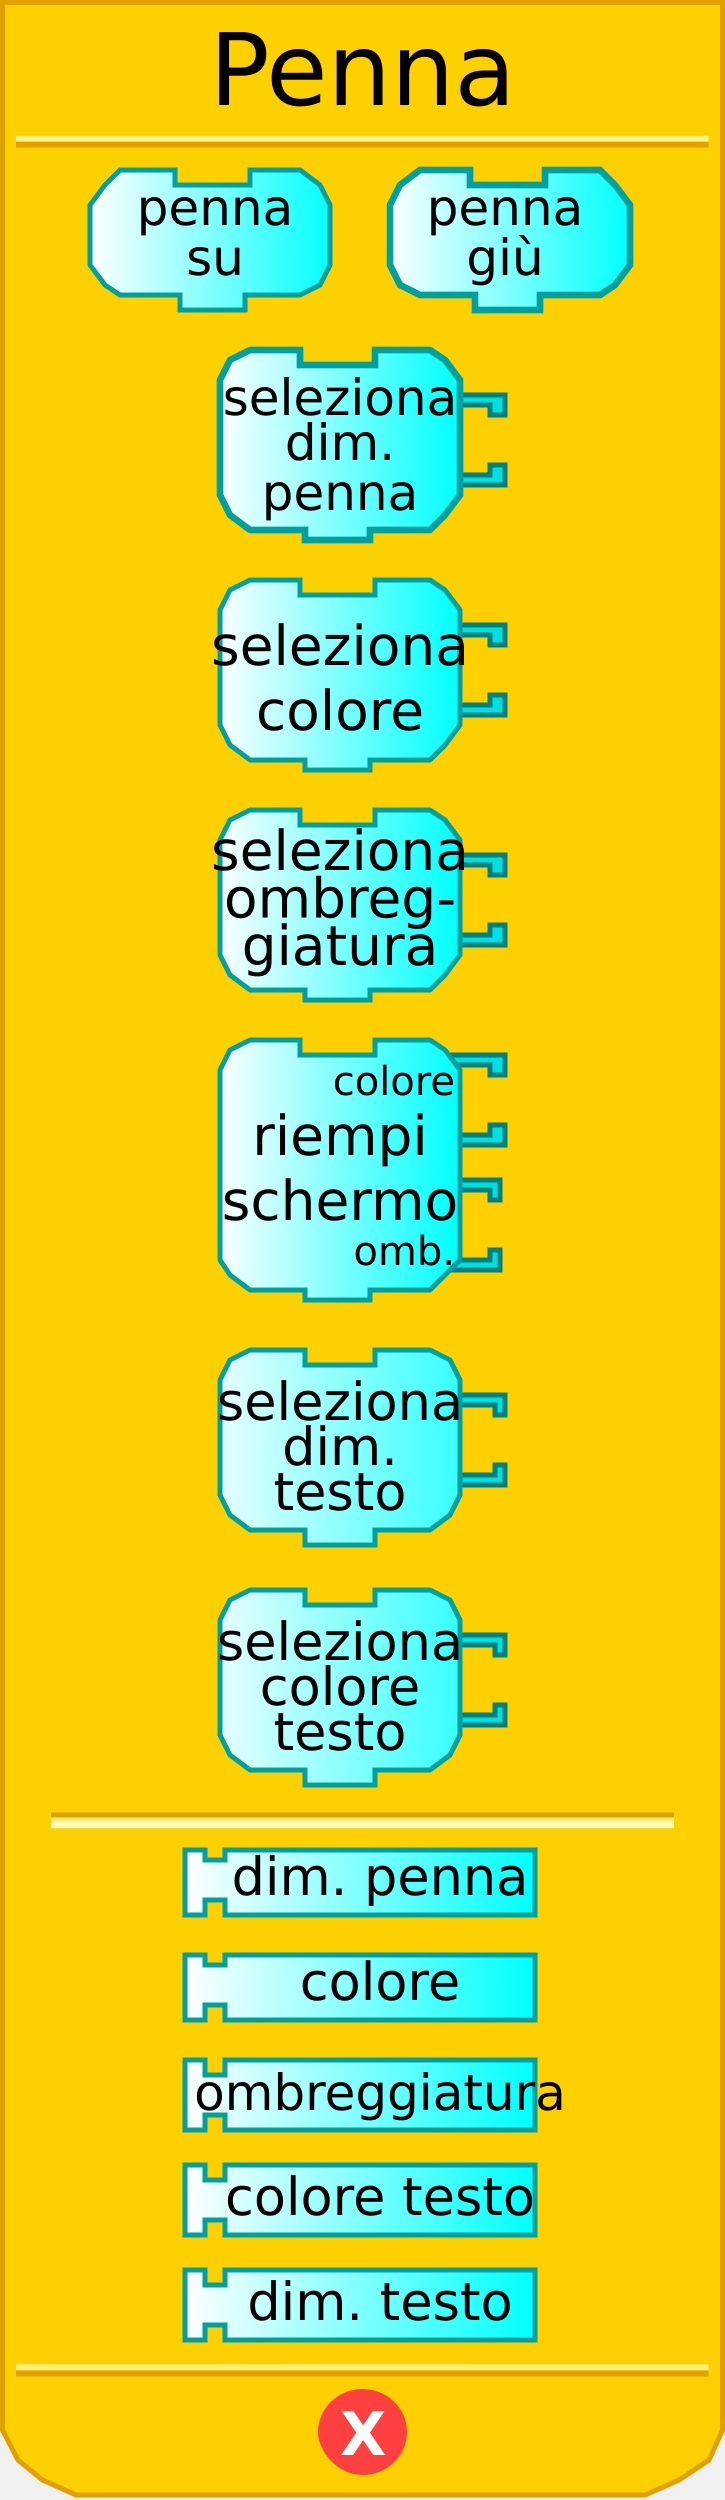
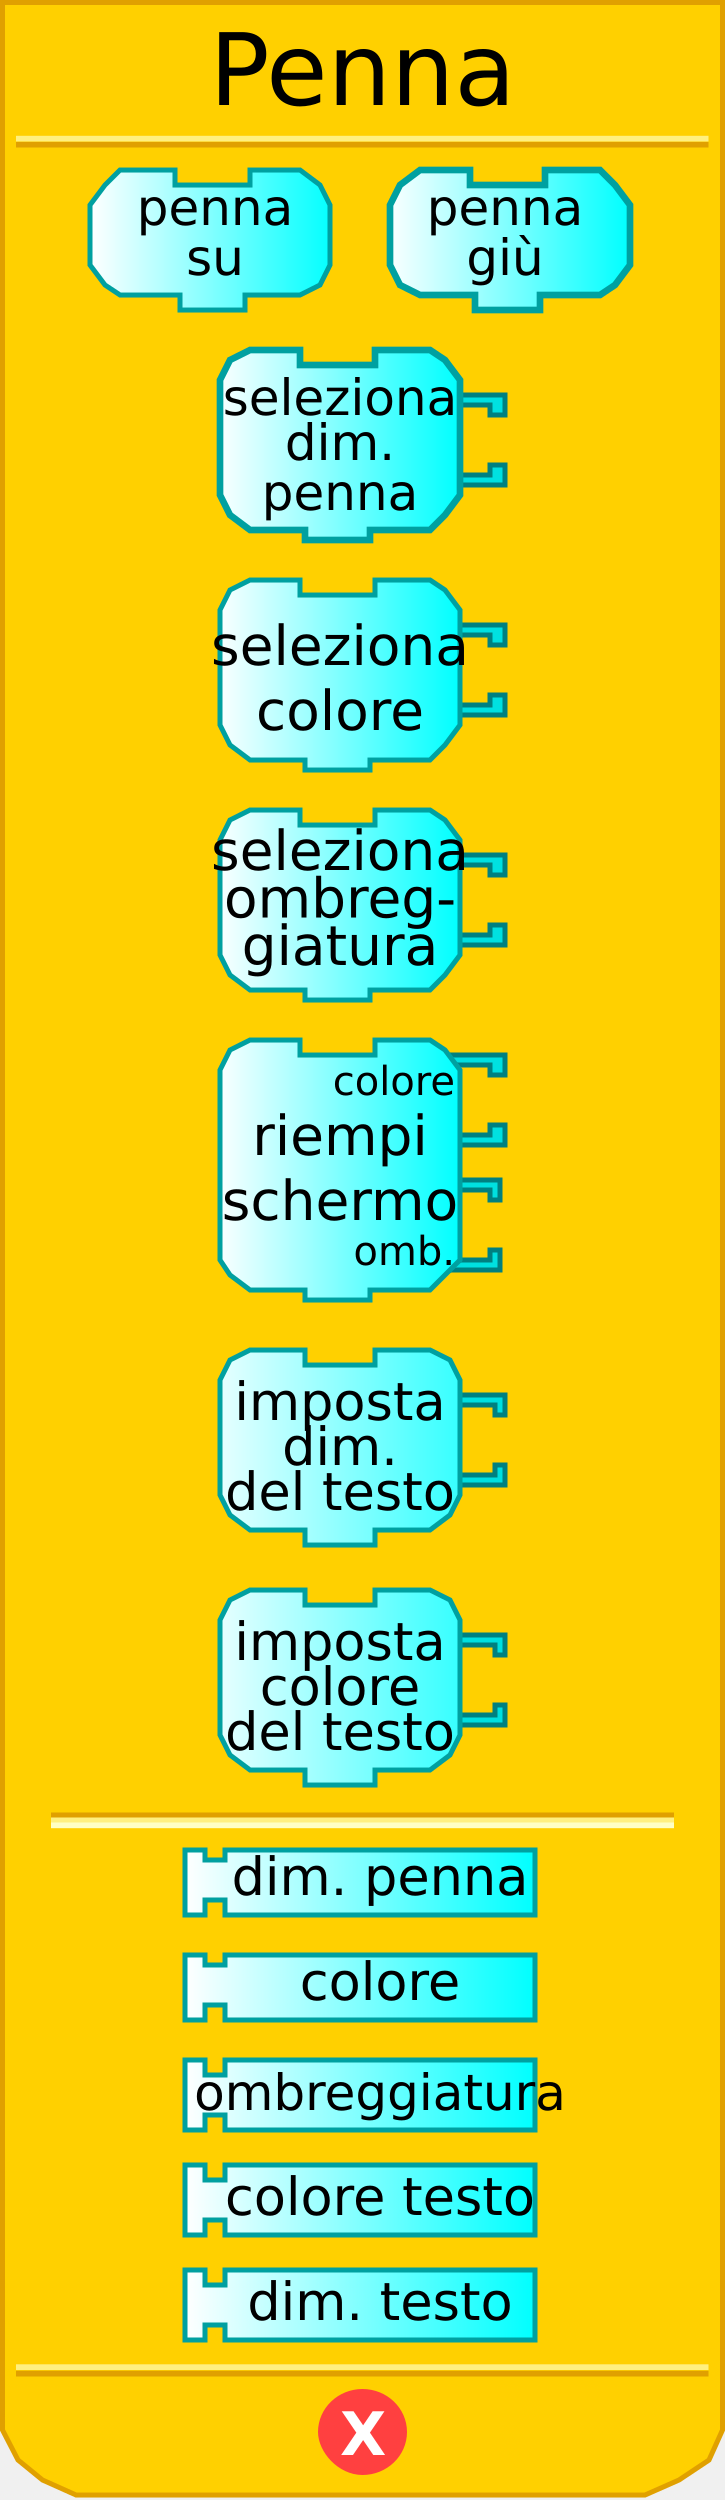
<svg xmlns="http://www.w3.org/2000/svg" xmlns:xlink="http://www.w3.org/1999/xlink" version="1.0" width="145" height="500" id="svg2">
  <defs id="defs4">
    <linearGradient id="linearGradient3876">
      <stop id="stop3878" style="stop-color:#ffffff;stop-opacity:1" offset="0" />
      <stop id="stop3880" style="stop-color:#00ffff;stop-opacity:1" offset="1" />
    </linearGradient>
    <linearGradient x1="18" y1="48" x2="67" y2="48" id="linearGradient4830" xlink:href="#linearGradient3876" gradientUnits="userSpaceOnUse" />
    <linearGradient x1="77" y1="48" x2="126" y2="48" id="linearGradient4838" xlink:href="#linearGradient3876" gradientUnits="userSpaceOnUse" />
    <linearGradient x1="43" y1="95" x2="92" y2="95" id="linearGradient4846" xlink:href="#linearGradient3876" gradientUnits="userSpaceOnUse" />
    <linearGradient x1="43" y1="147" x2="92" y2="147" id="linearGradient4854" xlink:href="#linearGradient3876" gradientUnits="userSpaceOnUse" />
    <linearGradient x1="43" y1="199" x2="92" y2="199" id="linearGradient4862" xlink:href="#linearGradient3876" gradientUnits="userSpaceOnUse" />
    <linearGradient x1="43" y1="258" x2="92" y2="258" id="linearGradient4870" xlink:href="#linearGradient3876" gradientUnits="userSpaceOnUse" />
    <linearGradient x1="37" y1="312" x2="107" y2="312" id="linearGradient4878" xlink:href="#linearGradient3876" gradientUnits="userSpaceOnUse" gradientTransform="translate(0,65)" />
    <linearGradient x1="37" y1="337" x2="107" y2="337" id="linearGradient4886" xlink:href="#linearGradient3876" gradientUnits="userSpaceOnUse" gradientTransform="translate(0,61)" />
    <linearGradient x1="37" y1="362" x2="107" y2="362" id="linearGradient4894" xlink:href="#linearGradient3876" gradientUnits="userSpaceOnUse" gradientTransform="translate(0,57)" />
    <linearGradient x1="37" y1="337" x2="107" y2="337" id="linearGradient2501" xlink:href="#linearGradient3876" gradientUnits="userSpaceOnUse" gradientTransform="translate(0,95)" />
    <linearGradient x1="43" y1="95" x2="92" y2="95" id="linearGradient2560" xlink:href="#linearGradient3876" gradientUnits="userSpaceOnUse" />
    <linearGradient x1="43" y1="147" x2="92" y2="147" id="linearGradient2562" xlink:href="#linearGradient3876" gradientUnits="userSpaceOnUse" />
    <linearGradient x1="43" y1="199" x2="92" y2="199" id="linearGradient2580" xlink:href="#linearGradient3876" gradientUnits="userSpaceOnUse" />
    <linearGradient x1="43" y1="199" x2="92" y2="199" id="linearGradient2582" xlink:href="#linearGradient3876" gradientUnits="userSpaceOnUse" />
    <linearGradient x1="37" y1="337" x2="107" y2="337" id="linearGradient2584" xlink:href="#linearGradient3876" gradientUnits="userSpaceOnUse" gradientTransform="translate(0,95)" />
    <linearGradient x1="37" y1="337" x2="107" y2="337" id="linearGradient2598" xlink:href="#linearGradient3876" gradientUnits="userSpaceOnUse" />
    <linearGradient x1="37" y1="362" x2="107" y2="362" id="linearGradient2600" xlink:href="#linearGradient3876" gradientUnits="userSpaceOnUse" />
    <linearGradient x1="37" y1="362" x2="107" y2="362" id="linearGradient2627" xlink:href="#linearGradient3876" gradientUnits="userSpaceOnUse" />
    <linearGradient x1="37" y1="337" x2="107" y2="337" id="linearGradient2629" xlink:href="#linearGradient3876" gradientUnits="userSpaceOnUse" />
    <linearGradient x1="37" y1="362" x2="107" y2="362" id="linearGradient2631" xlink:href="#linearGradient3876" gradientUnits="userSpaceOnUse" />
    <linearGradient x1="37" y1="337" x2="107" y2="337" id="linearGradient2633" xlink:href="#linearGradient3876" gradientUnits="userSpaceOnUse" />
    <linearGradient x1="43" y1="199" x2="92" y2="199" id="linearGradient2521" xlink:href="#linearGradient3876" gradientUnits="userSpaceOnUse" />
    <linearGradient x1="43" y1="199" x2="92" y2="199" id="linearGradient2523" xlink:href="#linearGradient3876" gradientUnits="userSpaceOnUse" />
    <linearGradient x1="43" y1="199" x2="92" y2="199" id="linearGradient2530" xlink:href="#linearGradient3876" gradientUnits="userSpaceOnUse" />
    <linearGradient x1="43" y1="199" x2="92" y2="199" id="linearGradient2539" xlink:href="#linearGradient3876" gradientUnits="userSpaceOnUse" />
  </defs>
  <path d="M 0.5,0.5 L 0.5,486 L 3.6,492 L 8.5,496 L 15.2,499 L 129,499 L 135.8,496 L 141.8,492 L 144.5,486 L 144.5,0.5 L 0.5,0.5 z" style="fill:#ffd000;fill-opacity:1;stroke:#e0a000;stroke-width:1;stroke-opacity:1" />
  <rect width="123.6" height="0.14" x="10.7" y="363" style="opacity:1;fill:#ffd000;fill-opacity:1;stroke:#e0a000;stroke-width:1;stroke-opacity:1" />
  <rect width="123.6" height="0.14" x="10.7" y="364" style="opacity:1;fill:#ffd000;fill-opacity:1;stroke:#fff080;stroke-width:1;stroke-opacity:1" />
  <rect width="123.6" height="0.14" x="10.7" y="365" style="opacity:1;fill:#ffd000;fill-opacity:1;stroke:#ffffc4;stroke-width:1;stroke-opacity:1" />
  <rect width="137.5" height="0.14" x="3.7" y="-29" transform="scale(1,-1)" style="opacity:1;fill:#ffd000;fill-opacity:1;stroke:#e0a000;stroke-width:1;stroke-opacity:1" />
  <rect width="137.5" height="0.14" x="3.7" y="-27.8" transform="scale(1,-1)" style="opacity:1;fill:#ffd000;fill-opacity:1;stroke:#fff080;stroke-width:1;stroke-opacity:1" />
  <rect width="137.5" height="0.14" x="3.7" y="-474.8" transform="scale(1,-1)" style="opacity:1;fill:#ffd000;fill-opacity:1;stroke:#e0a000;stroke-width:1;stroke-opacity:1" />
  <rect width="137.5" height="0.14" x="3.7" y="-473.5" transform="scale(1,-1)" style="opacity:1;fill:#ffd000;fill-opacity:1;stroke:#fff080;stroke-width:1;stroke-opacity:1" />
  <path d="M 80.9,486.4 C 80.9,490.9 77.1,494.5 72.5,494.5 C 67.9,494.5 64.1,490.09 64.1,486.4 C 64.1,481.9 67.9,478.3 72.5,478.3 C 77.1,478.3 80.9,481.9 80.9,486.4 L 80.9,486.4 z" style="fill:#ff4040;fill-opacity:1;stroke:#ff4040;stroke-width:1;stroke-opacity:1" />
  <text style="font-size:12px;font-weight:bold;fill:#ffffff;font-family:Bitstream Vera Sans">
    <tspan x="68" y="491" style="font-size:12px;font-weight:bold;fill:#ffffff">X</tspan>
  </text>
  <text style="font-size:12px;text-align:center;text-anchor:middle;font-family:Bitstream Vera Sans">
    <tspan x="72.5" y="21" style="font-size:20px">Penna</tspan>
  </text>
  <g>
    <path d="M 50,34 C 60,34 60,34 60,34 L 64,37 L 66,41 L 66,53 L 64,57 L 60,59 L 49,59 L 49,59 L 49,62 L 36,62 L 36,59 L 24,59 L 21,57 L 18,53 L 18,41 L 21,37 L 24,34 L 35,34 L 35,37 L 50,37 L 50,34 z" style="fill:url(#linearGradient4830);fill-opacity:1;stroke:#00a0a0;stroke-width:1;stroke-opacity:1" />
    <text id="text49" style="font-size:12px;text-align:center;text-anchor:middle;font-family:Bitstream Vera Sans">
      <tspan x="43" y="45" style="font-size:10px">penna</tspan>
    </text>
    <text id="text49" style="font-size:12px;text-align:center;text-anchor:middle;font-family:Bitstream Vera Sans">
      <tspan x="43" y="55" style="font-size:10px">su</tspan>
    </text>
  </g>
  <g>
    <path d="M 109,34 C 120,34 120,34 120,34 L 123,37 L 126,41 L 126,53 L 123,57 L 120,59 L 108,59 L 108,59 L 108,62 L 95,62 L 95,59 L 84,59 L 80,57 L 78,53 L 78,41 L 80,37 L 84,34 L 94,34 L 94,37 L 109,37 L 109,34 z" style="fill:url(#linearGradient4838);fill-opacity:1;stroke:#00a0a0;stroke-width:1.333;stroke-opacity:1" />
    <text id="text55" style="font-size:12px;text-align:center;text-anchor:middle;font-family:Bitstream Vera Sans">
      <tspan x="101" y="45" style="font-size:10px">penna</tspan>
    </text>
    <text id="text55" style="font-size:12px;text-align:center;text-anchor:middle;font-family:Bitstream Vera Sans">
      <tspan x="101" y="55" style="font-size:10px">giù</tspan>
    </text>
  </g>
  <g transform="translate(0,-6)">
    <path d="M 90,85 L 101,85 L 101,89 L 98,89 L 98,87 L 91,87" style="fill:#00e0e0;fill-opacity:1;stroke:#008080;stroke-width:1;stroke-opacity:1" />
    <path d="M 90,103 L 101,103 L 101,99 L 98,99 L 98,101 L 91,101" style="fill:#00e0e0;fill-opacity:1;stroke:#008080;stroke-width:1;stroke-opacity:1" />
    <path d="M 75,76 C 86,76 86,76 86,76 L 89,78 L 92,82 L 92,105 L 89,109 L 86,112 L 74,112 L 74,112 L 74,114 L 61,114 L 61,112 L 50,112 L 46,109 L 44,105 L 44,82 L 46,78 L 50,76 L 60,76 L 60,79 L 75,79 L 75,76 z" style="fill:url(#linearGradient2560);fill-opacity:1;stroke:#00a0a0;stroke-width:1.333;stroke-opacity:1" />
    <text id="text65" style="font-size:12px;text-align:center;text-anchor:middle;font-family:Bitstream Vera Sans">
      <tspan x="68" y="89" style="font-size:10px">seleziona</tspan>
    </text>
    <text id="text69" style="font-size:12px;text-align:center;text-anchor:middle;font-family:Bitstream Vera Sans">
      <tspan x="68" y="98" style="font-size:10px">dim.</tspan>
    </text>
    <text id="text69" style="font-size:12px;text-align:center;text-anchor:middle;font-family:Bitstream Vera Sans">
      <tspan x="68" y="108" style="font-size:10px">penna</tspan>
    </text>
  </g>
  <g transform="translate(0,-12)">
    <path d="M 90,137 L 101,137 L 101,141 L 98,141 L 98,139 L 91,139" style="fill:#00e0e0;fill-opacity:1;stroke:#008080;stroke-width:1;stroke-opacity:1" />
    <path d="M 90,155 L 101,155 L 101,151 L 98,151 L 98,153 L 91,153" style="fill:#00e0e0;fill-opacity:1;stroke:#008080;stroke-width:1;stroke-opacity:1" />
    <path d="M 75,128 C 86,128 86,128 86,128 L 89,130 L 92,134 L 92,157 L 89,161 L 86,164 L 74,164 L 74,164 L 74,166 L 61,166 L 61,164 L 50,164 L 46,161 L 44,157 L 44,134 L 46,130 L 50,128 L 60,128 L 60,131 L 75,131 L 75,128 z" style="fill:url(#linearGradient2562);fill-opacity:1;stroke:#00a0a0;stroke-width:1;stroke-opacity:1" />
    <text id="text79" style="font-size:12px;text-align:center;text-anchor:middle;font-family:Bitstream Vera Sans">
      <tspan x="68" y="145" style="font-size:11px">seleziona</tspan>
    </text>
    <text id="text83" style="font-size:12px;text-align:center;text-anchor:middle;font-family:Bitstream Vera Sans">
      <tspan x="68" y="158" style="font-size:11px">colore</tspan>
    </text>
  </g>
  <g>
    <path d="M 90,171 L 101,171 L 101,175 L 98,175 L 98,173 L 91,173" style="fill:#00e0e0;fill-opacity:1;stroke:#008080;stroke-width:1;stroke-opacity:1" />
    <path d="M 90,189 L 101,189 L 101,185 L 98,185 L 98,187 L 91,187" style="fill:#00e0e0;fill-opacity:1;stroke:#008080;stroke-width:1;stroke-opacity:1" />
    <path d="M 75,162 C 86,162 86,162 86,162 L 89,164 L 92,168 L 92,191 L 89,195 L 86,198 L 74,198 L 74,198 L 74,200 L 61,200 L 61,198 L 50,198 L 46,195 L 44,191 L 44,168 L 46,164 L 50,162 L 60,162 L 60,165 L 75,165 L 75,162 z" style="fill:url(#linearGradient2539);fill-opacity:1;stroke:#00a0a0;stroke-width:1;stroke-opacity:1" />
    <text id="text93" style="font-size:12px;text-align:center;text-anchor:middle;font-family:Bitstream Vera Sans">
      <tspan x="68" y="174" id="tspan95" style="font-size:11px">seleziona</tspan>
    </text>
    <text id="text97" style="font-size:12px;text-align:center;text-anchor:middle;font-family:Bitstream Vera Sans">
      <tspan x="68" y="183.5" id="tspan99" style="font-size:11px">ombreg-</tspan>
    </text>
    <text id="text97" style="font-size:12px;text-align:center;text-anchor:middle;font-family:Bitstream Vera Sans">
      <tspan x="68" y="193" id="tspan99" style="font-size:11px">giatura</tspan>
    </text>
  </g>
  <g transform="translate(0,-24)">
    <path d="M 89,260 L 100,260 L 100,264 L 98,264 L 98,262 L 91,262" style="fill:#00e0e0;fill-opacity:1;stroke:#008080;stroke-width:1;stroke-opacity:1" />
    <path d="M 89,278 L 100,278 L 100,274 L 98,274 L 98,276 L 91,276" style="fill:#00e0e0;fill-opacity:1;stroke:#008080;stroke-width:1;stroke-opacity:1" />
    <path d="M 90,235 L 101,235 L 101,239 L 98,239 L 98,237 L 91,237" style="fill:#00e0e0;fill-opacity:1;stroke:#008080;stroke-width:1;stroke-opacity:1" />
    <path d="M 90,253 L 101,253 L 101,249 L 98,249 L 98,251 L 91,251" style="fill:#00e0e0;fill-opacity:1;stroke:#008080;stroke-width:1;stroke-opacity:1" />
    <path d="M 75,232 C 86,232 86,232 86,232 L 89,234 L 92,238 L 92,276 L 89,279 L 86,282 L 74,282 L 74,282 L 74,284 L 61,284 L 61,282 L 50,282 L 46,279 L 44,276 L 44,238 L 46,234 L 50,232 L 60,232 L 60,235 L 75,235 L 75,232 z" style="fill:url(#linearGradient4870);fill-opacity:1;stroke:#00a0a0;stroke-width:1;stroke-opacity:1" />
    <text id="text111" style="font-size:12px;text-align:center;text-anchor:middle;font-family:Bitstream Vera Sans">
      <tspan x="68" y="255" id="tspan113" style="font-size:11px">riempi</tspan>
    </text>
    <text id="text115" style="font-size:12px;text-align:center;text-anchor:middle;font-family:Bitstream Vera Sans">
      <tspan x="68" y="268" id="tspan117" style="font-size:11px">schermo</tspan>
    </text>
    <text id="text119" style="font-size:12px;text-align:end;text-anchor:end;font-family:Bitstream Vera Sans">
      <tspan x="91" y="243" id="tspan121" style="font-size:8px">colore</tspan>
    </text>
    <text id="text123" style="font-size:12px;text-align:end;text-anchor:end;font-family:Bitstream Vera Sans">
      <tspan x="91" y="277" id="tspan125" style="font-size:8px">omb.</tspan>
    </text>
  </g>
  <g transform="translate(0,-2)">
    <path d="M 37,372 L 41,372 L 41,374 L 45,374 L 45,372 L 107,372 L 107,385 L 45,385 L 45,382 L 41,382 L 41,385 L 37,385 L 37,372 z" style="fill:url(#linearGradient4878);fill-opacity:1;stroke:#00a0a0;stroke-width:1;stroke-opacity:1" />
    <text x="4" y="65" style="font-size:12px;text-align:center;text-anchor:middle;font-family:Bitstream Vera Sans">
      <tspan x="76" y="381" style="font-size:10.5">dim. penna</tspan>
    </text>
  </g>
  <g transform="translate(0,-2)">
    <path d="M 37,393 L 41,393 L 41,395 L 45,395 L 45,393 L 107,393 L 107,406 L 45,406 L 45,403 L 41,403 L 41,406 L 37,406 L 37,393 z" style="fill:url(#linearGradient2633);fill-opacity:1;stroke:#00a0a0;stroke-width:1;stroke-opacity:1" />
    <text x="4" y="61" style="font-size:12px;text-align:center;text-anchor:middle;font-family:Bitstream Vera Sans">
      <tspan x="76" y="402" style="font-size:10.5">colore</tspan>
    </text>
  </g>
  <g transform="translate(0,-1)">
    <path d="M 37,413 L 41,413 L 41,416 L 45,416 L 45,413 L 107,413 L 107,427 L 45,427 L 45,424 L 41,424 L 41,427 L 37,427 L 37,413 z" style="fill:url(#linearGradient2631);fill-opacity:1;stroke:#00a0a0;stroke-width:1;stroke-opacity:1" />
    <text x="4" y="57" style="font-size:10px;text-align:center;text-anchor:middle;font-family:Bitstream Vera Sans">
      <tspan x="76" y="423" style="font-size:10">ombreggiatura</tspan>
    </text>
  </g>
  <g transform="translate(0,-30)">
    <path d="M 90,309 L 101,309 L 101,313 L 99,313 L 99,311 L 91,311" style="fill:#00e0e0;fill-opacity:1;stroke:#008080;stroke-width:1;stroke-miterlimit:4;stroke-dasharray:none;stroke-opacity:1" />
    <path d="M 90,327 L 101,327 L 101,323 L 99,323 L 99,325 L 91,325" style="fill:#00e0e0;fill-opacity:1;stroke:#008080;stroke-width:1;stroke-miterlimit:4;stroke-dasharray:none;stroke-opacity:1" />
    <path d="M 75,300 C 86,300 86,300 86,300 L 90,302 L 92,306 L 92,329 L 90,333 L 86,336 L 75,336 L 75,336 L 75,339 L 61,339 L 61,336 L 50,336 L 46,333 L 44,329 L 44,306 L 46,302 L 50,300 L 61,300 L 61,303 L 75,303 L 75,300 z" style="fill:url(#linearGradient2584);fill-opacity:1;stroke:#00a0a0;stroke-width:1;stroke-miterlimit:4;stroke-dasharray:none;stroke-opacity:1" />
    <text style="font-size:10;text-align:center;text-anchor:middle;font-family:Bitstream Vera Sans">
-       <tspan x="68" y="314" style="font-size:10.5">seleziona</tspan>
+       <tspan x="68" y="314" style="font-size:10.5">imposta</tspan>
    </text>
    <text style="font-size:10.5px;text-align:center;text-anchor:middle;font-family:Bitstream Vera Sans">
      <tspan x="68" y="323" style="font-size:10.5px">dim.</tspan>
    </text>
    <text style="font-size:10.5px;text-align:center;text-anchor:middle;font-family:Bitstream Vera Sans">
-       <tspan x="68" y="332" style="font-size:10.5px">testo</tspan>
+       <tspan x="68" y="332" style="font-size:10.5px">del testo</tspan>
    </text>
  </g>
  <g transform="translate(0,18)">
    <path d="M 90,309 L 101,309 L 101,313 L 99,313 L 99,311 L 91,311" style="fill:#00e0e0;fill-opacity:1;stroke:#008080;stroke-width:1;stroke-miterlimit:4;stroke-dasharray:none;stroke-opacity:1" />
    <path d="M 90,327 L 101,327 L 101,323 L 99,323 L 99,325 L 91,325" style="fill:#00e0e0;fill-opacity:1;stroke:#008080;stroke-width:1;stroke-miterlimit:4;stroke-dasharray:none;stroke-opacity:1" />
    <path d="M 75,300 C 86,300 86,300 86,300 L 90,302 L 92,306 L 92,329 L 90,333 L 86,336 L 75,336 L 75,336 L 75,339 L 61,339 L 61,336 L 50,336 L 46,333 L 44,329 L 44,306 L 46,302 L 50,300 L 61,300 L 61,303 L 75,303 L 75,300 z" style="fill:url(#linearGradient2501);fill-opacity:1;stroke:#00a0a0;stroke-width:1;stroke-miterlimit:4;stroke-dasharray:none;stroke-opacity:1" />
    <text style="font-size:10.5;text-align:center;text-anchor:middle;font-family:Bitstream Vera Sans">
-       <tspan x="68" y="314" style="font-size:10.5">seleziona</tspan>
+       <tspan x="68" y="314" style="font-size:10.5">imposta</tspan>
    </text>
    <text style="font-size:10.5;text-align:center;text-anchor:middle;font-family:Bitstream Vera Sans">
      <tspan x="68" y="323" style="font-size:10.5px">colore</tspan>
    </text>
    <text style="font-size:10.5px;text-align:center;text-anchor:middle;font-family:Bitstream Vera Sans">
-       <tspan x="68" y="332" style="font-size:10.5px">testo</tspan>
+       <tspan x="68" y="332" style="font-size:10.5px">del testo</tspan>
    </text>
  </g>
  <g transform="translate(0,-2)">
    <path d="M 37,435 L 41,435 L 41,438 L 45,438 L 45,435 L 107,435 L 107,449 L 45,449 L 45,446 L 41,446 L 41,449 L 37,449 L 37,435 z" style="fill:url(#linearGradient2629);fill-opacity:1;stroke:#00a0a0;stroke-width:1;stroke-opacity:1" />
    <text style="font-size:12px;text-align:center;text-anchor:middle;font-family:Bitstream Vera Sans">
      <tspan x="76" y="445" style="font-size:10.5px">colore testo</tspan>
    </text>
  </g>
  <g transform="translate(0,-2)">
    <path d="M 37,456 L 41,456 L 41,459 L 45,459 L 45,456 L 107,456 L 107,470 L 45,470 L 45,467 L 41,467 L 41,470 L 37,470 L 37,456 z" style="fill:url(#linearGradient2627);fill-opacity:1;stroke:#00a0a0;stroke-width:1;stroke-opacity:1" />
    <text style="font-size:10.5px;text-align:center;text-anchor:middle;font-family:Bitstream Vera Sans">
      <tspan x="76" y="466" style="font-size:10.5">dim. testo</tspan>
    </text>
  </g>
</svg>
